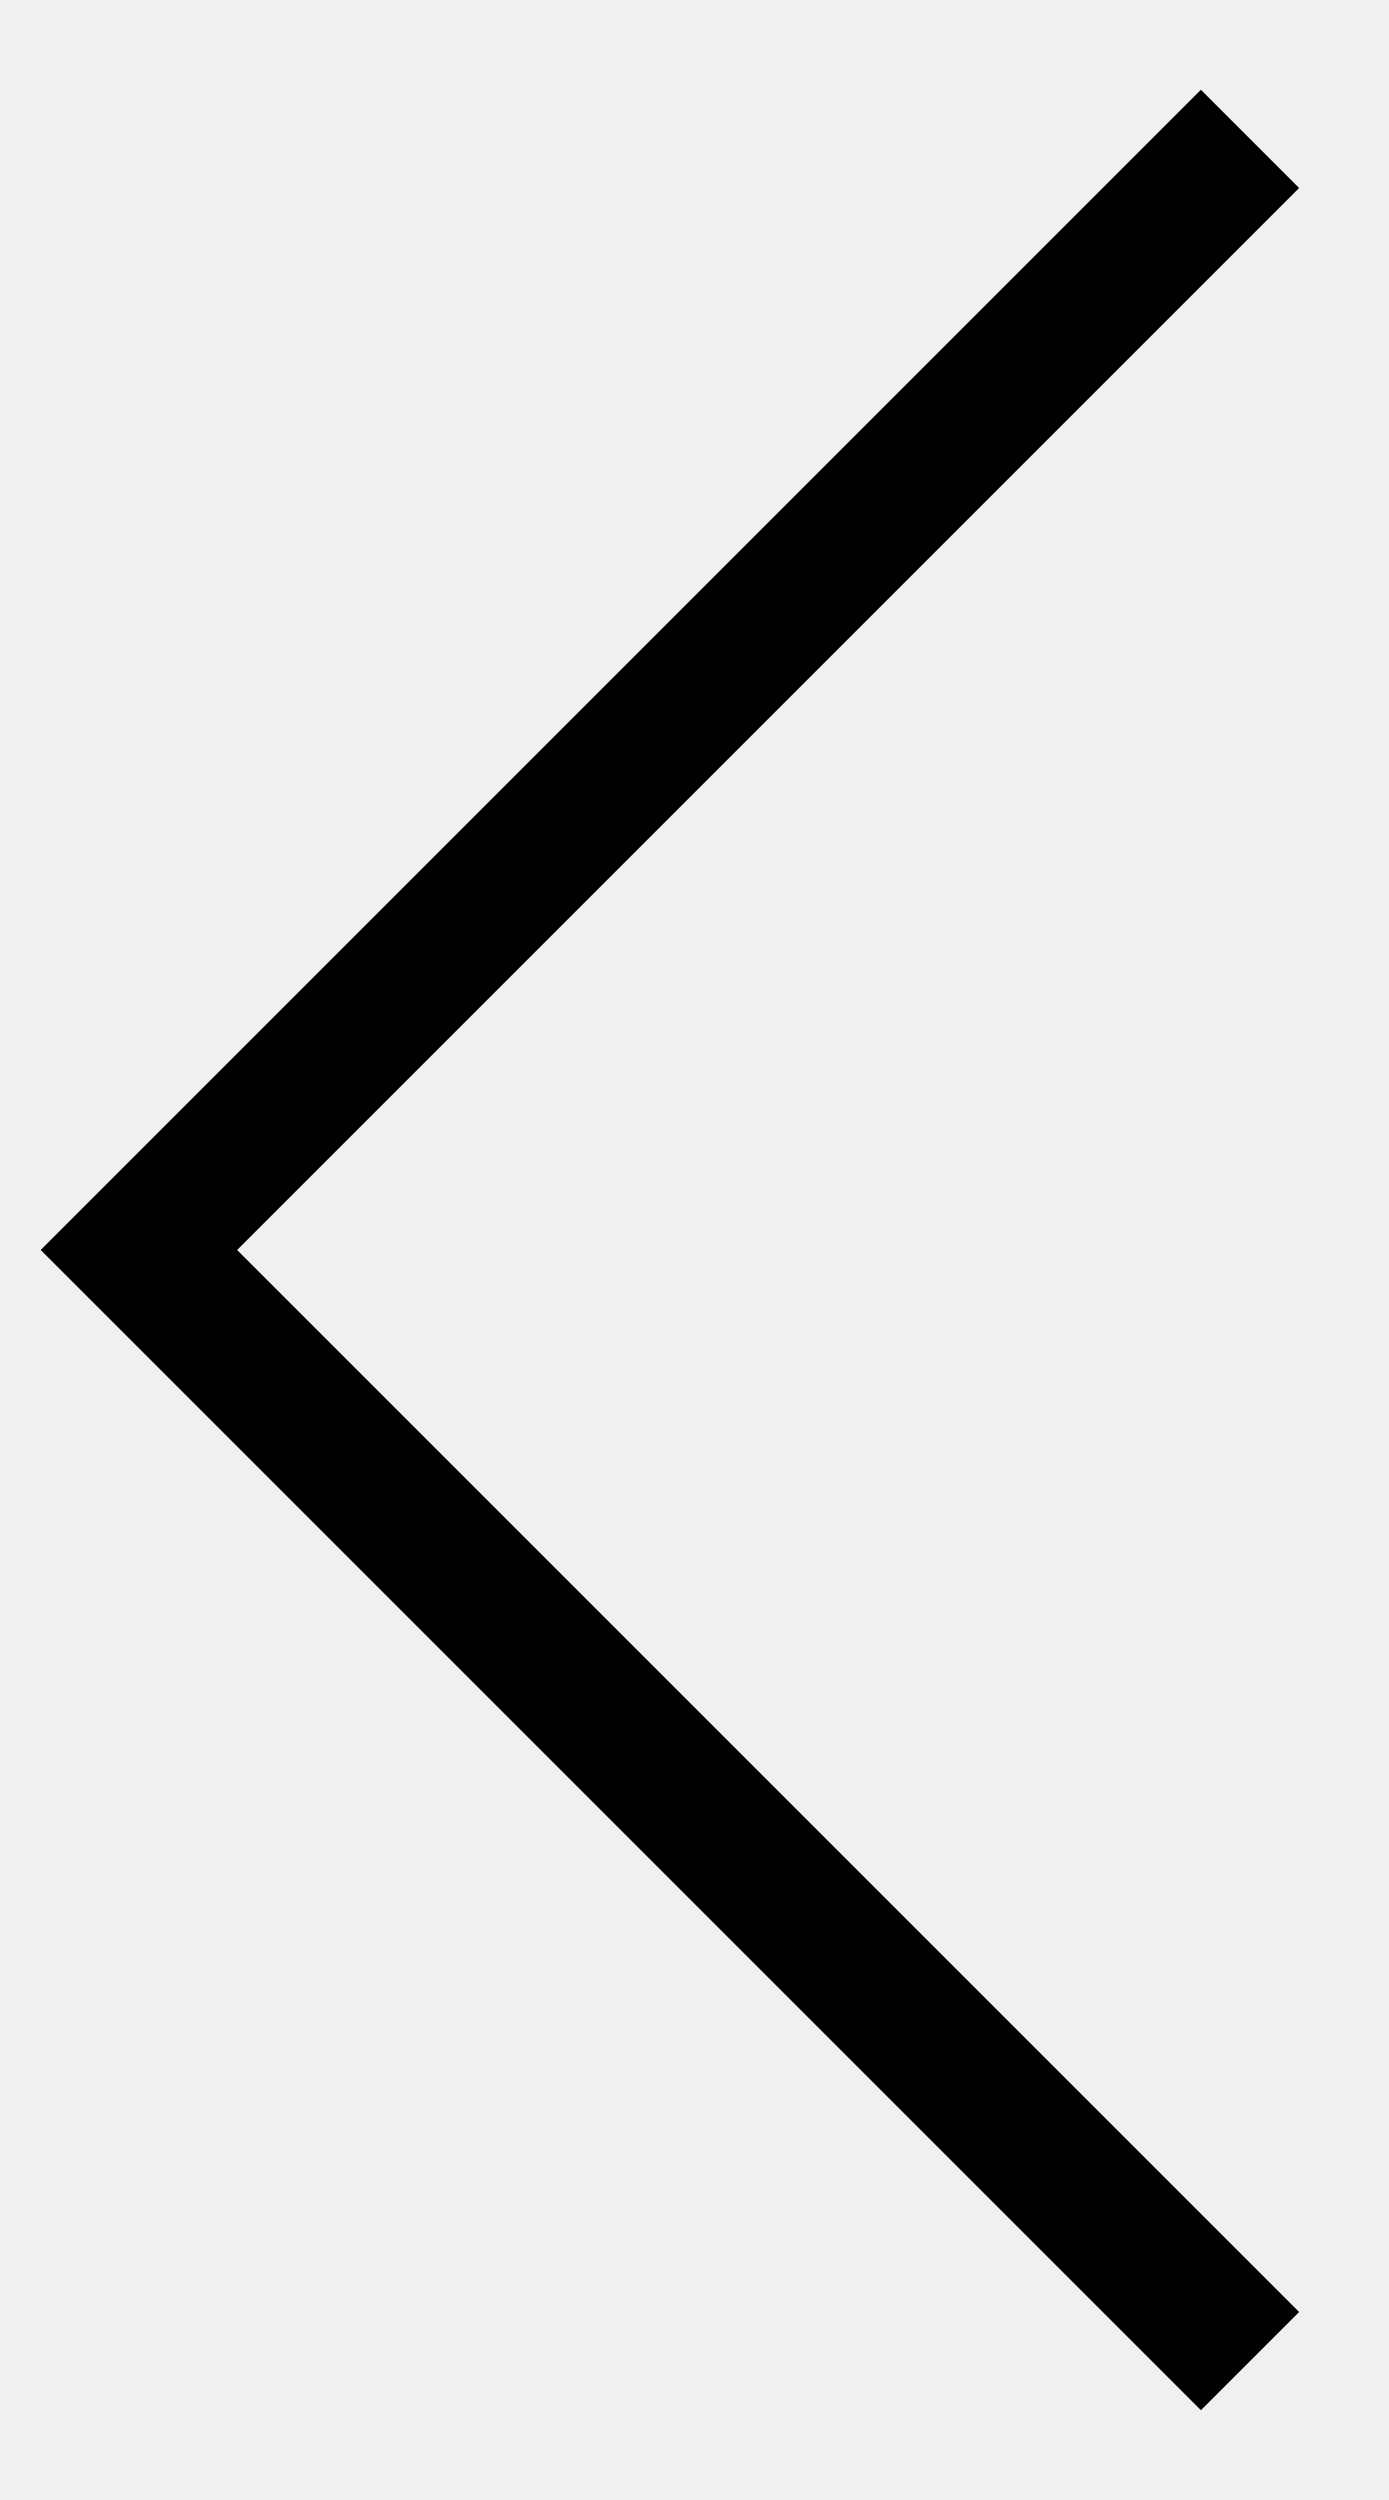
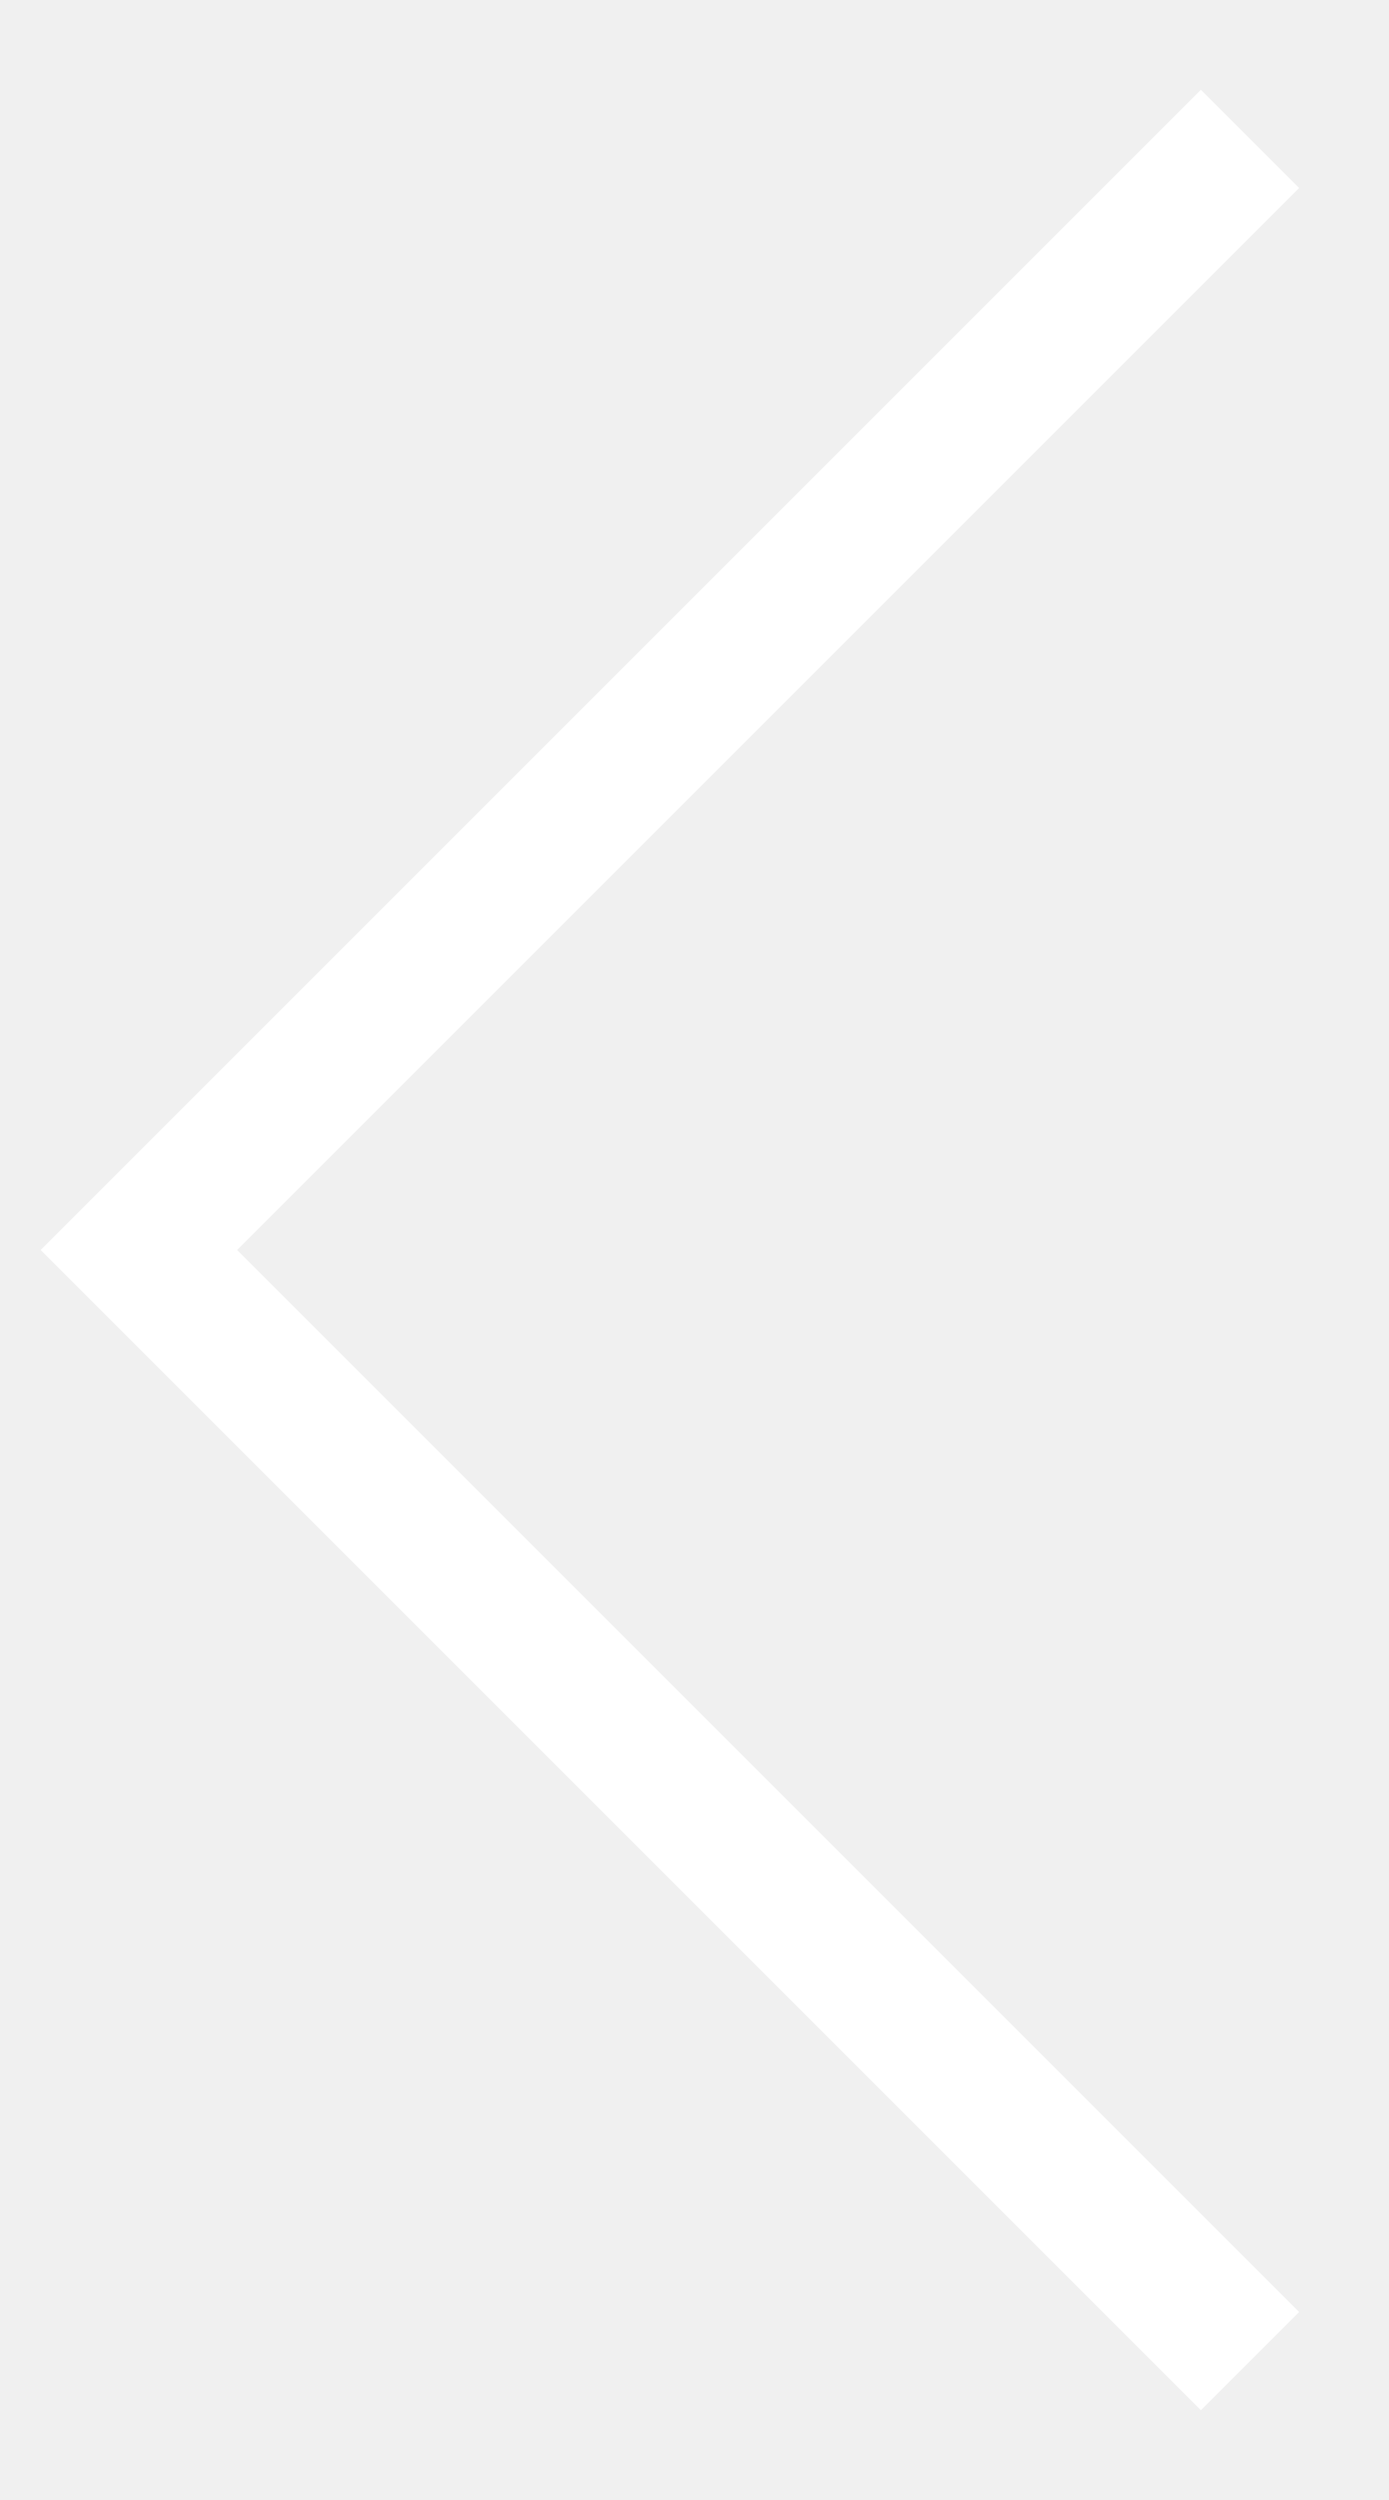
<svg xmlns="http://www.w3.org/2000/svg" width="10" height="18" viewBox="0 0 10 18" fill="none">
-   <path d="M9 1L1 9L9 17" stroke="black" />
+   <path d="M9 1L1 9L9 17" stroke="white" />
</svg>
